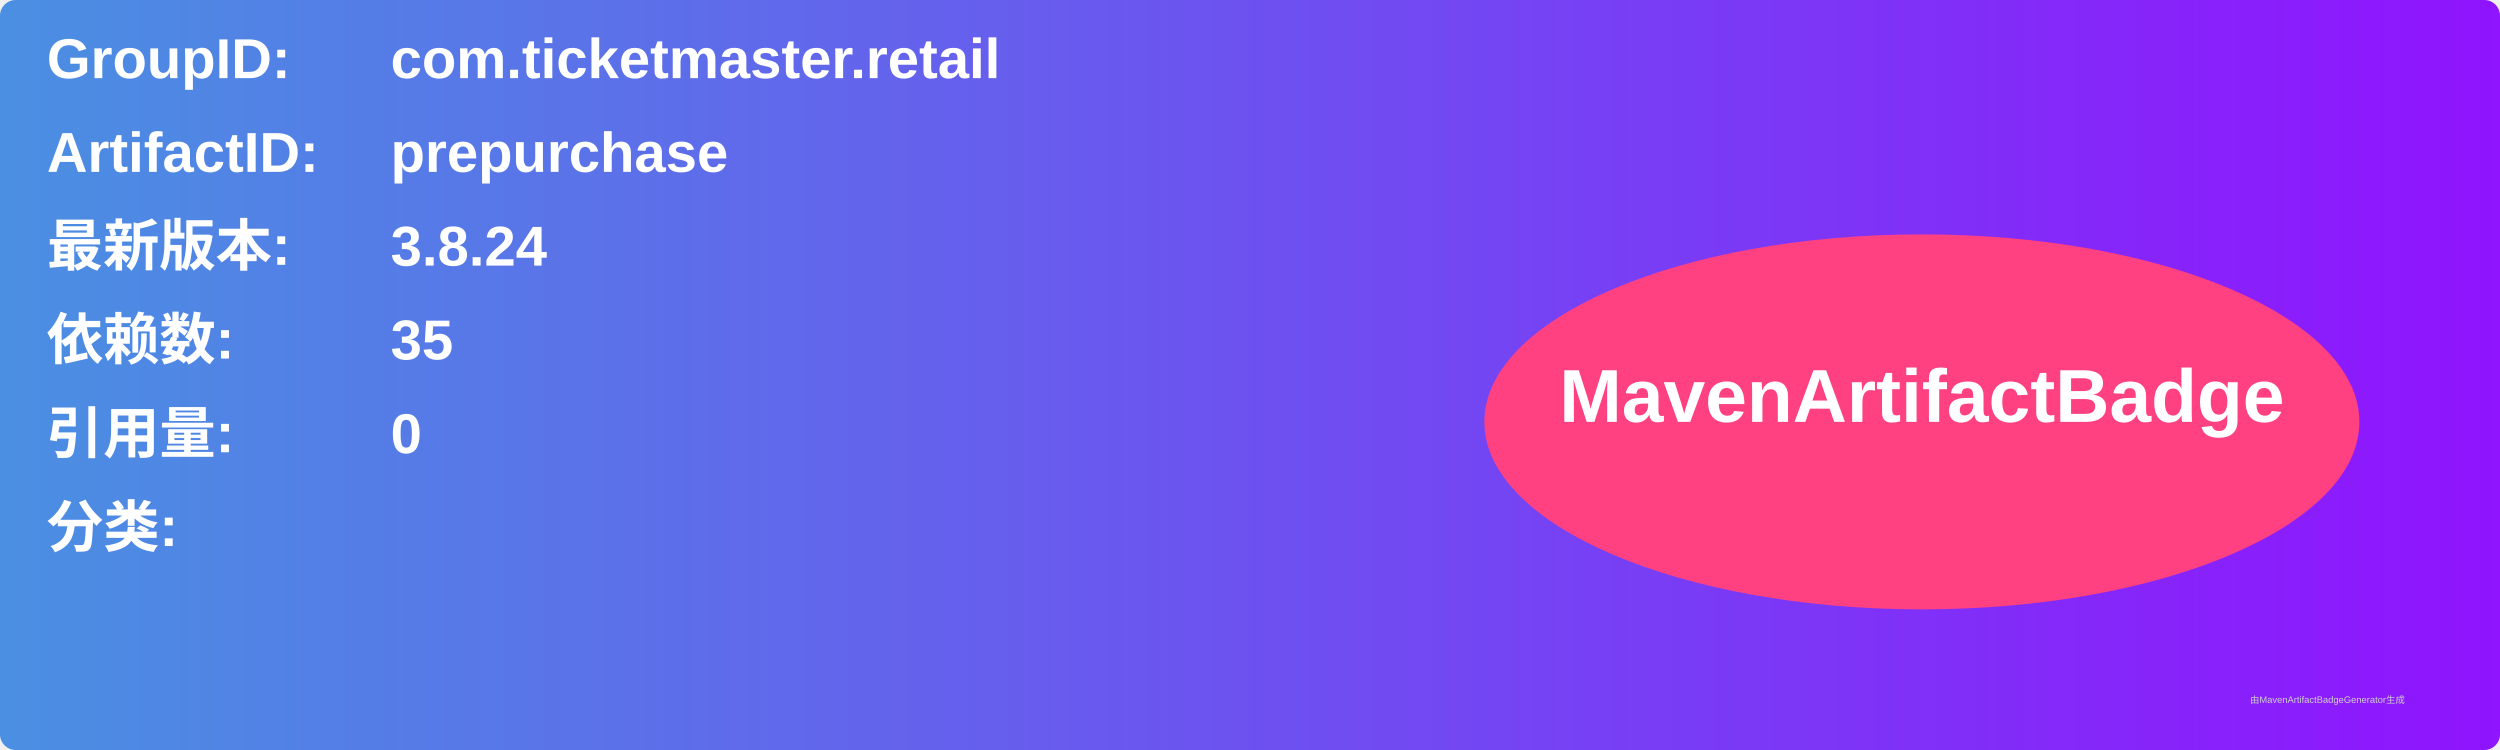
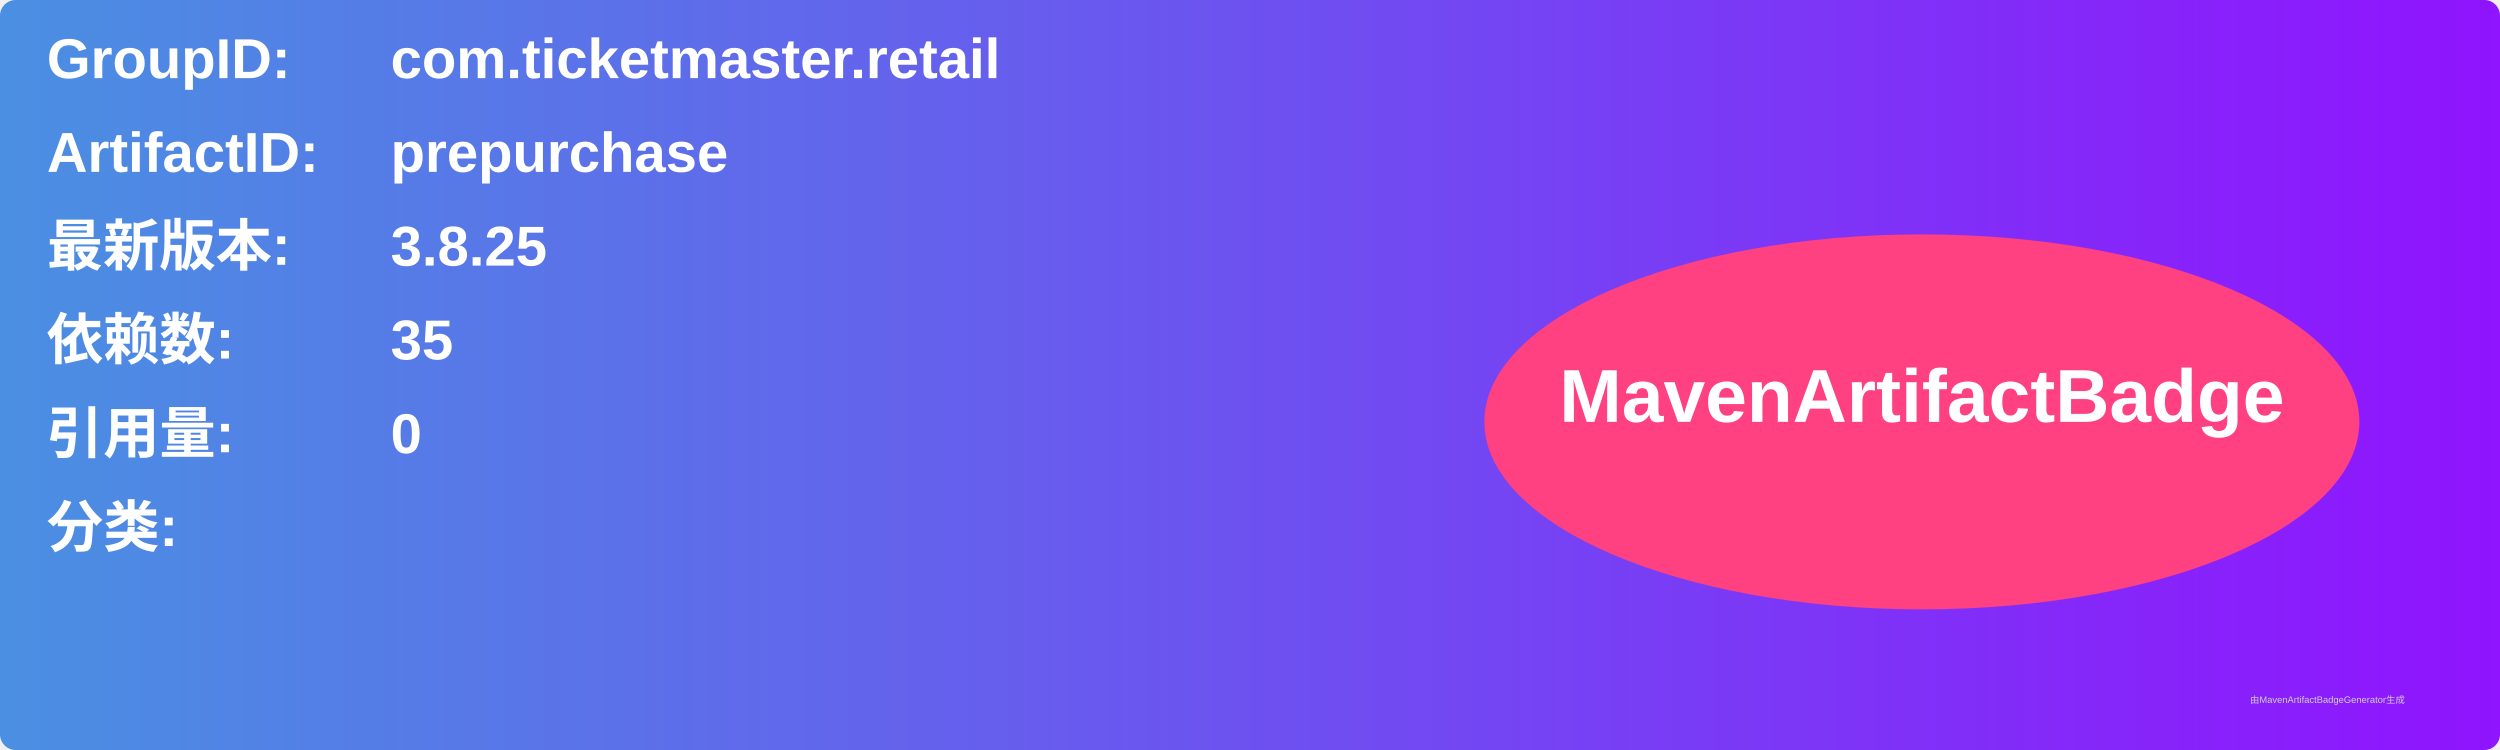
<svg xmlns="http://www.w3.org/2000/svg" width="800" height="240" viewBox="0 0 800 240">
  <linearGradient id="grad" x1="0%" y1="0%" x2="100%" y2="0%">
    <stop offset="0%" stop-color="#4a90e2" />
    <stop offset="100%" stop-color="#9013fe" />
  </linearGradient>
  <rect width="100%" height="100%" rx="5" ry="5" fill="url(#grad)" />
  <g transform="translate(15, 15)">
    <text x="0" y="10" font-family="Arial" font-size="18" fill="white" font-weight="bold" width="260">GroupID:</text>
    <text x="110" y="10" font-family="Arial" font-size="18" fill="white" font-weight="bold" width="460">com.ticketmaster.retail</text>
    <text x="0" y="40" font-family="Arial" font-size="18" fill="white" font-weight="bold" width="260">ArtifactID:</text>
    <text x="110" y="40" font-family="Arial" font-size="18" fill="white" font-weight="bold" width="460">prepurchase</text>
    <text x="0" y="70" font-family="Arial" font-size="18" fill="white" font-weight="bold">最新版本:</text>
    <text x="110" y="70" font-family="Arial" font-size="18" fill="white" font-weight="bold">
-       <tspan font-weight="bold">3.8.24</tspan>
+       <tspan font-weight="bold">3.8.25</tspan>
    </text>
    <text x="0" y="100" font-family="Arial" font-size="18" fill="white" font-weight="bold">依赖数: </text>
    <text x="110" y="100" font-family="Arial" font-size="18" fill="white">
      <tspan font-weight="bold">35</tspan>
    </text>
    <text x="0" y="130" font-family="Arial" font-size="18" fill="white" font-weight="bold">引用量: </text>
    <text x="110" y="130" font-family="Arial" font-size="18" fill="white">
      <tspan font-weight="bold">0</tspan>
    </text>
    <text x="0" y="160" font-family="Arial" font-size="18" fill="white" font-weight="bold">分类:</text>
    <text x="10" y="190" font-family="Arial" font-size="10" fill="white">
      <tspan font-weight="bold" />
    </text>
    <ellipse cx="600" cy="120" rx="140" ry="60" fill="#ff4081" />
    <text x="600" y="120" text-anchor="middle" font-family="Arial" font-size="24" fill="white" font-weight="bold">MavenArtifactBadge</text>
  </g>
  <text x="720" y="225" font-family="Arial" font-size="3" fill="#d0d0d0">由MavenArtifactBadgeGenerator生成</text>
</svg>
